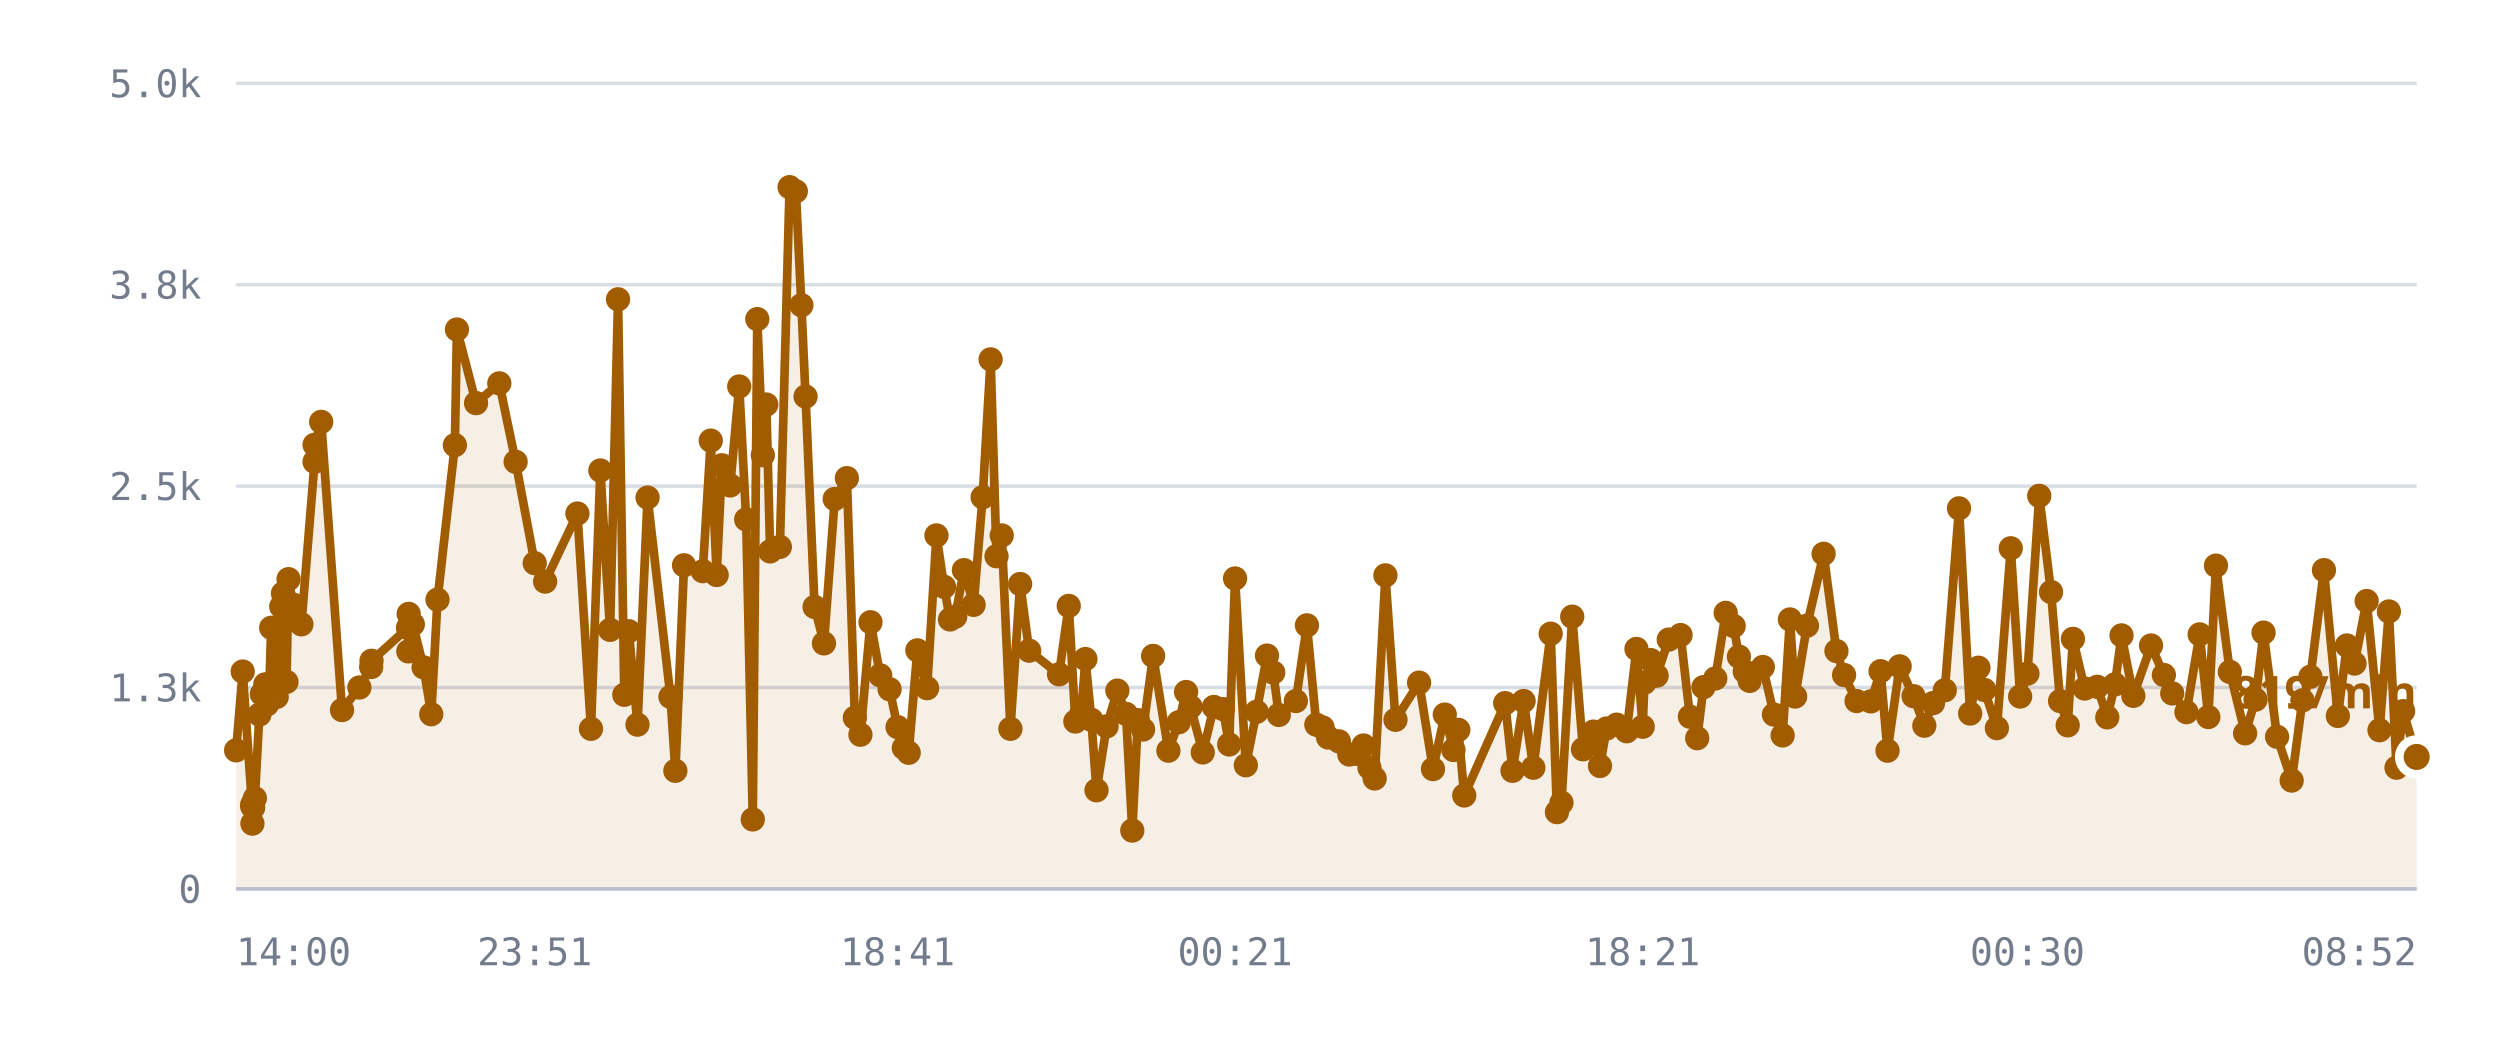
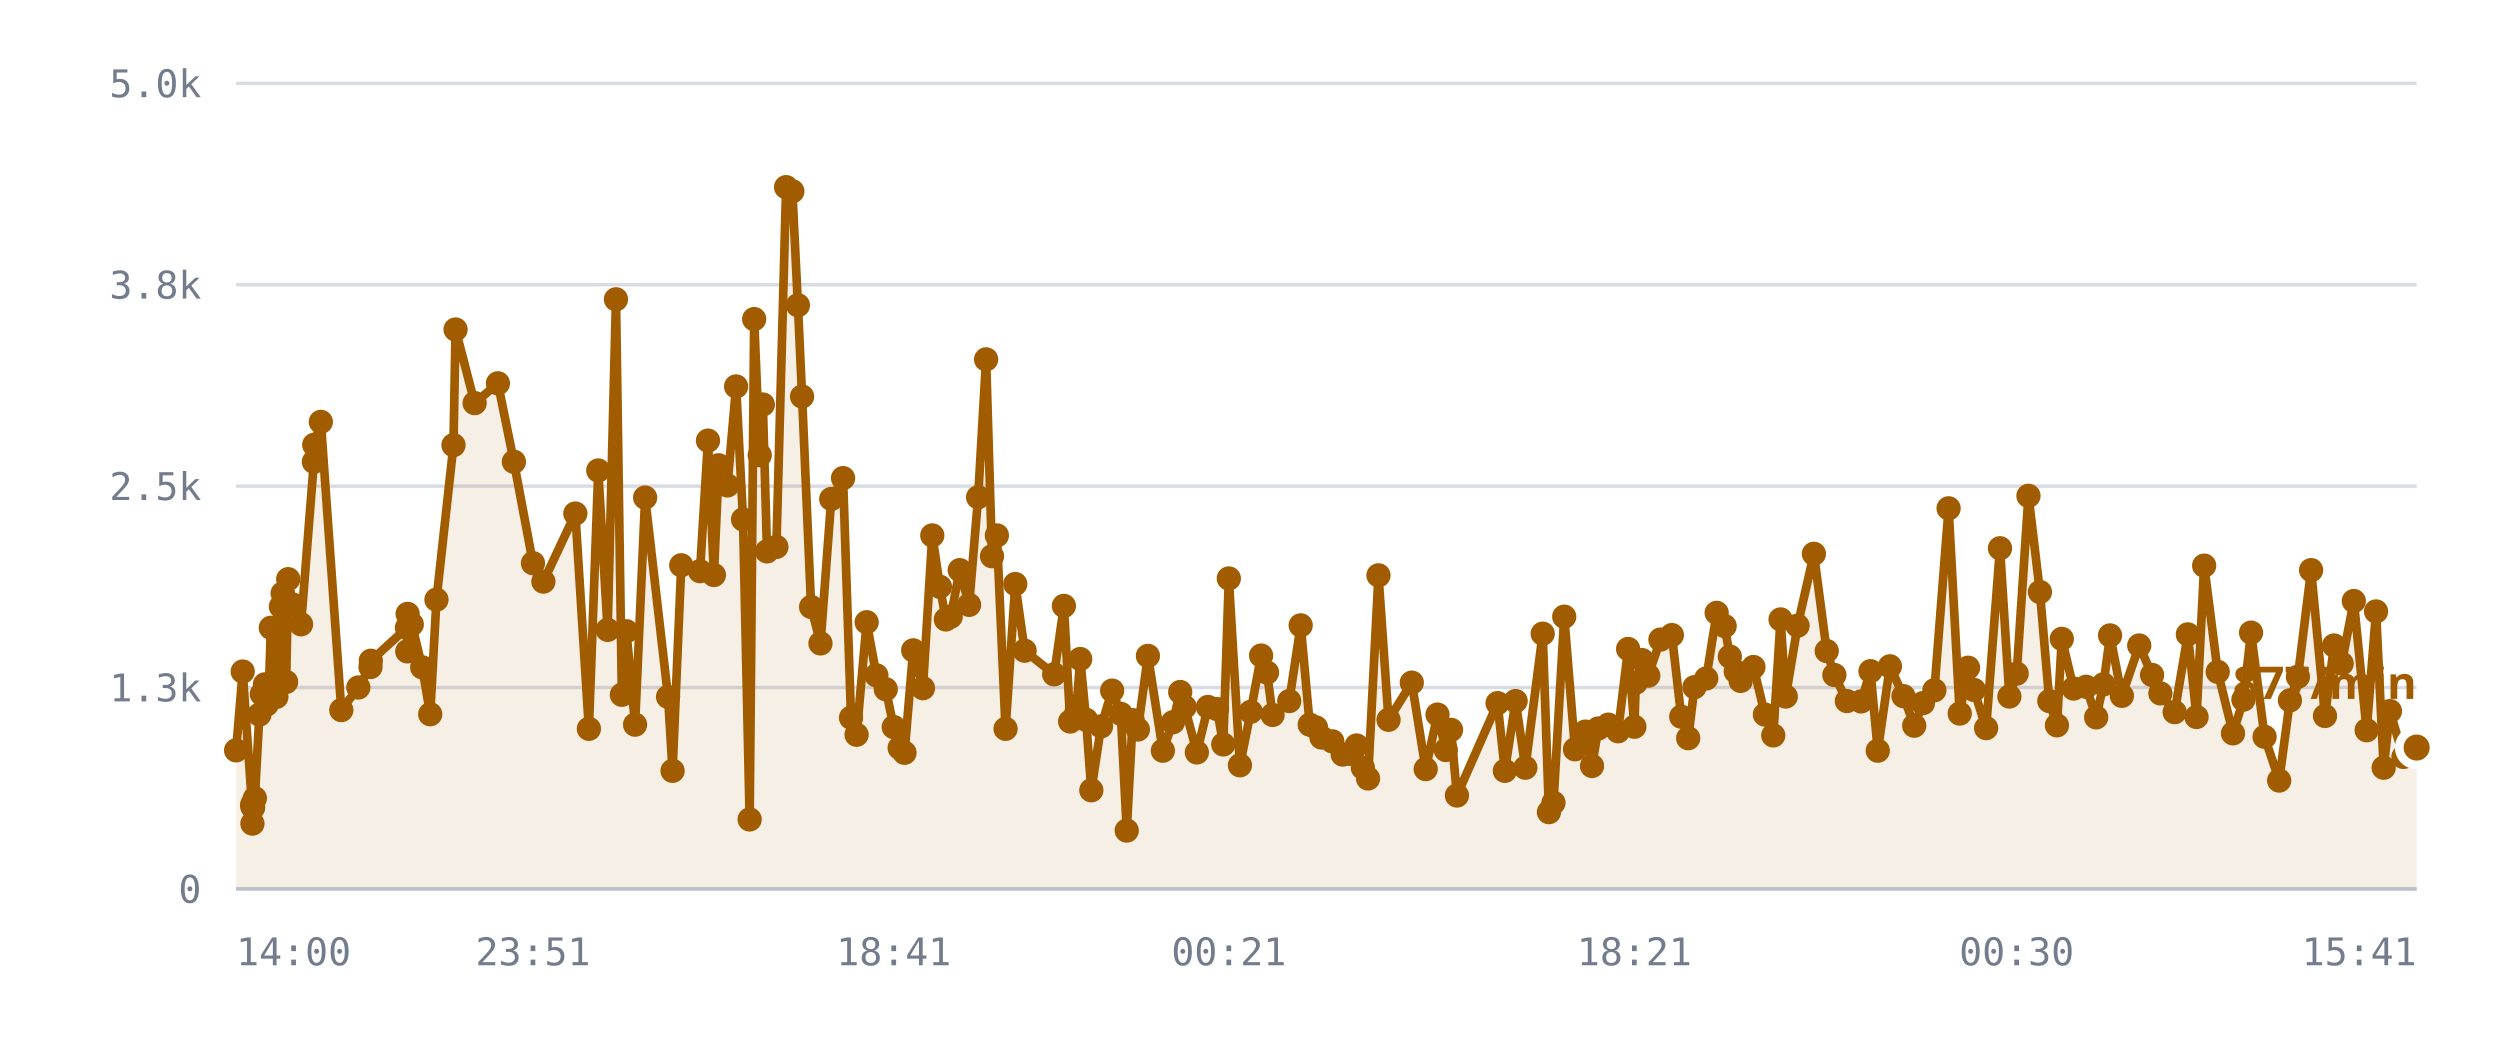
<svg xmlns="http://www.w3.org/2000/svg" viewBox="0 0 720 300" role="img" aria-label="/r/lobby messages per minute">
  <style>
    .grid      { stroke: var(--chart-grid, #d8dce4); stroke-width: 1; }
    .cap       { stroke: var(--chart-cap, #9a2b22); stroke-width: 1.5; stroke-dasharray: 5 4; }
    .cap-label { fill: var(--chart-cap, #9a2b22); font: 600 11px Archivo, system-ui, sans-serif; letter-spacing: .04em; }
    .tick      { fill: var(--chart-muted, #737c8c); font: 500 11px "IBM Plex Mono", ui-monospace, monospace; }
    .tick-y    { text-anchor: end; }
    .tick-x    { text-anchor: middle; }
    .series    { fill: none; stroke: var(--chart-line, #a25c00); stroke-width: 2.5; stroke-linejoin: round; stroke-linecap: round; }
    .fill      { fill: var(--chart-fill, rgba(162,92,0,.10)); stroke: none; }
    .dot       { fill: var(--chart-line, #a25c00); }
    .dot-last  { stroke: var(--chart-bg, #fff); stroke-width: 2.5; }
    .end-label { fill: var(--chart-line, #a25c00); font: 700 13px Archivo, system-ui, sans-serif; }
    .axis      { stroke: var(--chart-axis, #b9bfca); stroke-width: 1; }
  </style>
  <line x1="68" y1="256.0" x2="696" y2="256.0" class="grid" />
  <text x="58" y="260.0" class="tick tick-y">0</text>
  <line x1="68" y1="198.0" x2="696" y2="198.0" class="grid" />
  <text x="58" y="202.0" class="tick tick-y">1.3k</text>
  <line x1="68" y1="140.0" x2="696" y2="140.0" class="grid" />
  <text x="58" y="144.0" class="tick tick-y">2.5k</text>
  <line x1="68" y1="82.0" x2="696" y2="82.0" class="grid" />
  <text x="58" y="86.0" class="tick tick-y">3.8k</text>
  <line x1="68" y1="24.0" x2="696" y2="24.0" class="grid" />
  <text x="58" y="28.0" class="tick tick-y">5.0k</text>
-   <path d="M68.0,216.1 L69.9,193.4 L72.6,232.1 L72.7,237.2 L72.7,231.6 L72.9,232.6 L73.4,229.9 L74.7,205.8 L75.4,199.9 L76.4,197.1 L76.9,202.9 L77.6,197.0 L78.1,180.8 L79.7,200.7 L80.2,194.5 L81.0,174.7 L81.5,170.9 L82.5,196.4 L83.1,166.8 L84.4,174.1 L86.8,179.8 L90.6,133.0 L90.6,128.1 L92.5,121.5 L98.5,204.5 L103.5,198.0 L106.9,192.1 L107.0,190.3 L117.5,180.8 L117.6,187.6 L117.7,176.8 L118.9,179.8 L122.0,192.2 L124.2,205.7 L126.0,172.7 L131.0,128.2 L131.6,94.9 L137.1,116.1 L143.8,110.4 L148.5,133.0 L154.0,162.2 L157.0,167.5 L166.3,147.9 L170.2,209.9 L172.9,135.5 L175.7,181.4 L178.0,86.2 L179.8,200.1 L181.1,181.8 L183.6,208.7 L186.5,143.3 L193.1,200.7 L194.5,222.0 L197.0,162.8 L202.4,164.5 L204.7,126.9 L206.4,165.6 L207.9,134.0 L210.3,139.8 L212.9,111.3 L214.9,149.6 L216.8,236.0 L218.1,91.9 L219.7,131.1 L220.7,116.5 L221.8,158.8 L224.6,157.5 L227.4,53.9 L229.2,55.1 L230.8,87.9 L232.0,114.2 L234.6,174.8 L237.3,185.3 L240.4,143.7 L243.9,137.7 L246.2,206.7 L247.8,211.6 L250.7,179.2 L253.5,194.5 L256.2,198.5 L258.5,209.4 L260.3,215.4 L261.7,216.8 L264.2,187.3 L267.0,198.2 L269.7,154.2 L271.9,169.0 L273.6,178.4 L275.1,177.6 L277.6,164.2 L280.4,174.2 L283.0,143.2 L285.3,103.5 L287.0,160.2 L288.5,154.2 L291.0,209.9 L293.8,168.2 L296.4,187.4 L305.0,194.2 L307.8,174.5 L309.7,207.8 L311.4,205.6 L312.6,189.8 L314.3,207.3 L315.8,227.6 L318.7,209.2 L321.8,198.9 L324.3,205.6 L326.1,239.2 L327.7,207.4 L329.2,210.1 L332.1,188.9 L336.5,216.2 L339.5,208.0 L341.6,199.3 L342.9,203.6 L346.4,216.7 L349.6,203.6 L352.2,204.2 L354.0,214.4 L355.7,166.6 L358.8,220.4 L361.9,205.0 L364.9,188.8 L366.7,193.7 L368.3,205.9 L373.2,201.9 L376.4,180.1 L379.1,208.7 L380.9,209.5 L382.5,212.4 L385.6,213.5 L388.6,217.3 L390.7,217.1 L392.7,214.7 L394.4,221.1 L395.9,224.2 L399.0,165.7 L401.9,207.3 L408.7,196.6 L412.7,221.5 L416.1,205.8 L418.6,216.0 L420.0,210.2 L421.7,229.1 L433.5,202.5 L435.6,222.0 L438.8,201.9 L441.6,221.1 L446.6,182.5 L448.4,233.9 L449.7,231.2 L452.8,177.6 L455.9,215.8 L458.9,210.7 L460.8,220.6 L462.7,209.8 L465.6,208.7 L468.5,210.6 L471.3,186.9 L473.1,209.3 L473.6,196.6 L475.4,190.1 L477.1,194.6 L480.6,184.2 L484.0,182.9 L486.7,206.4 L488.8,212.6 L490.6,197.9 L494.0,195.4 L497.0,176.5 L499.3,180.3 L500.8,189.1 L502.5,193.4 L503.9,196.1 L507.7,192.1 L510.9,205.8 L513.4,211.8 L515.5,178.4 L517.0,200.6 L520.4,180.2 L525.2,159.5 L528.9,187.5 L531.1,194.4 L534.7,201.9 L538.8,202.0 L541.6,193.3 L543.6,216.2 L547.1,191.9 L551.1,200.5 L554.2,209.0 L556.7,202.5 L560.1,198.8 L564.2,146.4 L567.4,205.5 L569.8,192.3 L571.5,198.7 L575.1,209.7 L579.1,157.9 L581.8,200.6 L583.9,194.0 L587.3,142.8 L590.7,170.5 L593.3,201.9 L595.5,208.9 L597.0,184.0 L600.4,198.3 L604.0,197.8 L606.9,206.6 L609.1,197.1 L611.0,183.0 L614.4,200.4 L619.5,185.9 L623.2,194.4 L625.6,199.7 L629.7,205.1 L633.5,182.7 L636.0,206.5 L638.2,162.9 L642.2,193.5 L646.6,211.2 L649.6,201.5 L651.9,182.2 L655.8,212.2 L660.0,224.8 L663.1,201.7 L665.4,194.9 L669.3,164.2 L673.3,206.2 L675.9,185.9 L678.1,191.1 L681.6,173.1 L685.3,210.3 L688.0,176.1 L690.2,221.1 L692.1,204.8 L696.0,218.0 L696.0,256.0 L68.0,256.0 Z" class="fill" />
-   <path d="M68.0,216.1 L69.9,193.4 L72.6,232.1 L72.7,237.2 L72.7,231.6 L72.9,232.6 L73.4,229.9 L74.7,205.8 L75.4,199.9 L76.4,197.1 L76.9,202.9 L77.6,197.0 L78.1,180.8 L79.7,200.7 L80.2,194.5 L81.0,174.7 L81.5,170.9 L82.5,196.4 L83.1,166.8 L84.4,174.1 L86.8,179.8 L90.6,133.0 L90.6,128.1 L92.5,121.5 L98.5,204.5 L103.5,198.0 L106.9,192.1 L107.0,190.3 L117.5,180.8 L117.6,187.6 L117.7,176.8 L118.9,179.8 L122.0,192.2 L124.2,205.7 L126.0,172.7 L131.0,128.2 L131.6,94.9 L137.1,116.1 L143.8,110.4 L148.5,133.0 L154.0,162.2 L157.0,167.5 L166.3,147.9 L170.2,209.9 L172.9,135.5 L175.7,181.4 L178.0,86.2 L179.8,200.1 L181.1,181.8 L183.6,208.7 L186.5,143.3 L193.1,200.7 L194.5,222.0 L197.0,162.8 L202.4,164.5 L204.7,126.9 L206.4,165.6 L207.9,134.0 L210.3,139.8 L212.9,111.3 L214.9,149.6 L216.8,236.0 L218.1,91.9 L219.7,131.1 L220.7,116.5 L221.8,158.8 L224.6,157.5 L227.4,53.9 L229.2,55.1 L230.8,87.9 L232.0,114.2 L234.6,174.8 L237.3,185.3 L240.4,143.7 L243.9,137.7 L246.2,206.7 L247.8,211.6 L250.7,179.2 L253.5,194.5 L256.2,198.5 L258.5,209.4 L260.3,215.4 L261.7,216.8 L264.2,187.3 L267.0,198.2 L269.7,154.2 L271.9,169.0 L273.6,178.4 L275.1,177.6 L277.6,164.2 L280.4,174.2 L283.0,143.2 L285.3,103.5 L287.0,160.2 L288.5,154.2 L291.0,209.9 L293.8,168.2 L296.4,187.4 L305.0,194.2 L307.8,174.5 L309.7,207.8 L311.4,205.6 L312.6,189.8 L314.3,207.3 L315.8,227.6 L318.7,209.2 L321.8,198.9 L324.3,205.6 L326.1,239.2 L327.7,207.4 L329.2,210.1 L332.1,188.9 L336.5,216.2 L339.5,208.0 L341.6,199.3 L342.9,203.6 L346.4,216.7 L349.6,203.6 L352.2,204.2 L354.0,214.4 L355.7,166.6 L358.8,220.4 L361.9,205.0 L364.9,188.8 L366.7,193.7 L368.3,205.9 L373.2,201.9 L376.4,180.1 L379.1,208.7 L380.9,209.5 L382.5,212.4 L385.6,213.5 L388.6,217.3 L390.7,217.1 L392.7,214.7 L394.4,221.1 L395.9,224.2 L399.0,165.7 L401.9,207.3 L408.7,196.6 L412.7,221.5 L416.1,205.8 L418.6,216.0 L420.0,210.2 L421.7,229.1 L433.5,202.5 L435.6,222.0 L438.8,201.9 L441.6,221.1 L446.6,182.5 L448.4,233.9 L449.7,231.2 L452.8,177.6 L455.9,215.8 L458.9,210.7 L460.8,220.6 L462.7,209.8 L465.6,208.7 L468.5,210.6 L471.3,186.9 L473.1,209.3 L473.6,196.6 L475.4,190.1 L477.1,194.6 L480.6,184.2 L484.0,182.9 L486.7,206.4 L488.8,212.6 L490.6,197.9 L494.0,195.4 L497.0,176.5 L499.3,180.3 L500.8,189.1 L502.5,193.4 L503.9,196.1 L507.7,192.1 L510.9,205.8 L513.4,211.8 L515.5,178.4 L517.0,200.6 L520.4,180.2 L525.2,159.5 L528.9,187.5 L531.1,194.4 L534.7,201.9 L538.8,202.0 L541.6,193.3 L543.6,216.2 L547.1,191.9 L551.1,200.5 L554.2,209.0 L556.7,202.5 L560.1,198.8 L564.2,146.4 L567.4,205.5 L569.8,192.3 L571.5,198.7 L575.1,209.7 L579.1,157.9 L581.8,200.6 L583.9,194.0 L587.3,142.8 L590.7,170.5 L593.3,201.9 L595.5,208.9 L597.0,184.0 L600.4,198.3 L604.0,197.8 L606.9,206.6 L609.1,197.1 L611.0,183.0 L614.4,200.4 L619.5,185.9 L623.2,194.4 L625.6,199.7 L629.7,205.1 L633.5,182.7 L636.0,206.5 L638.2,162.9 L642.2,193.5 L646.6,211.2 L649.6,201.5 L651.9,182.2 L655.8,212.2 L660.0,224.8 L663.1,201.7 L665.4,194.9 L669.3,164.2 L673.3,206.2 L675.9,185.9 L678.1,191.1 L681.6,173.1 L685.3,210.3 L688.0,176.1 L690.2,221.1 L692.1,204.8 L696.0,218.0" class="series" />
+   <path d="M68.0,216.1 L69.9,193.4 L72.6,232.1 L72.7,237.2 L72.7,231.6 L72.9,232.6 L73.4,229.9 L74.7,205.8 L75.4,199.9 L76.3,197.1 L76.8,202.9 L77.5,197.0 L78.0,180.8 L79.6,200.7 L80.1,194.5 L80.9,174.7 L81.4,170.9 L82.4,196.4 L83.0,166.8 L84.3,174.1 L86.7,179.8 L90.4,133.0 L90.5,128.1 L92.4,121.5 L98.3,204.5 L103.2,198.0 L106.7,192.1 L106.8,190.3 L117.2,180.8 L117.3,187.6 L117.4,176.8 L118.6,179.8 L121.6,192.2 L123.9,205.7 L125.7,172.7 L130.6,128.2 L131.2,94.9 L136.7,116.1 L143.4,110.4 L148.0,133.0 L153.5,162.2 L156.5,167.5 L165.7,147.9 L169.6,209.9 L172.3,135.5 L175.0,181.4 L177.4,86.2 L179.1,200.1 L180.4,181.8 L182.9,208.7 L185.8,143.3 L192.4,200.7 L193.7,222.0 L196.2,162.8 L201.6,164.5 L203.9,126.9 L205.6,165.6 L207.0,134.0 L209.5,139.8 L212.0,111.3 L214.0,149.6 L215.9,236.0 L217.2,91.9 L218.8,131.1 L219.7,116.5 L220.9,158.8 L223.6,157.5 L226.4,53.9 L228.2,55.1 L229.8,87.9 L231.0,114.2 L233.6,174.8 L236.3,185.3 L239.4,143.7 L242.8,137.7 L245.1,206.7 L246.7,211.6 L249.6,179.2 L252.4,194.5 L255.1,198.5 L257.4,209.4 L259.1,215.4 L260.5,216.8 L263.0,187.3 L265.8,198.2 L268.5,154.2 L270.7,169.0 L272.4,178.4 L273.8,177.6 L276.4,164.2 L279.1,174.2 L281.7,143.2 L284.0,103.5 L285.7,160.2 L287.1,154.2 L289.6,209.9 L292.4,168.2 L295.1,187.4 L303.6,194.2 L306.4,174.5 L308.2,207.8 L309.9,205.6 L311.1,189.8 L312.8,207.3 L314.3,227.6 L317.1,209.2 L320.3,198.9 L322.8,205.6 L324.5,239.2 L326.2,207.4 L327.7,210.1 L330.6,188.9 L334.9,216.2 L337.8,208.0 L339.9,199.3 L341.2,203.6 L344.7,216.7 L347.9,203.6 L350.5,204.2 L352.3,214.4 L353.9,166.6 L357.1,220.4 L360.2,205.0 L363.2,188.8 L364.9,193.7 L366.5,205.9 L371.3,201.9 L374.6,180.1 L377.2,208.7 L379.0,209.5 L380.6,212.4 L383.7,213.5 L386.7,217.3 L388.8,217.1 L390.7,214.7 L392.5,221.1 L394.0,224.2 L397.0,165.7 L399.9,207.3 L406.6,196.6 L410.6,221.5 L414.0,205.8 L416.4,216.0 L417.9,210.2 L419.6,229.1 L431.3,202.5 L433.4,222.0 L436.5,201.9 L439.3,221.1 L444.3,182.5 L446.1,233.9 L447.4,231.2 L450.5,177.6 L453.6,215.8 L456.6,210.7 L458.5,220.6 L460.3,209.8 L463.2,208.7 L466.0,210.6 L468.9,186.9 L470.7,209.3 L471.1,196.6 L472.9,190.1 L474.7,194.6 L478.2,184.2 L481.5,182.9 L484.2,206.4 L486.2,212.6 L488.0,197.9 L491.4,195.4 L494.4,176.5 L496.7,180.3 L498.2,189.1 L499.9,193.4 L501.3,196.1 L505.0,192.1 L508.3,205.8 L510.7,211.8 L512.8,178.4 L514.3,200.6 L517.7,180.2 L522.4,159.5 L526.1,187.5 L528.3,194.4 L531.9,201.9 L536.0,202.0 L538.7,193.3 L540.8,216.2 L544.3,191.9 L548.2,200.5 L551.3,209.0 L553.8,202.5 L557.1,198.8 L561.2,146.4 L564.4,205.5 L566.8,192.3 L568.5,198.7 L572.0,209.7 L576.0,157.9 L578.7,200.6 L580.8,194.0 L584.2,142.8 L587.5,170.5 L590.2,201.9 L592.4,208.9 L593.8,184.0 L597.2,198.3 L600.8,197.8 L603.7,206.6 L605.8,197.1 L607.7,183.0 L611.1,200.4 L616.1,185.9 L619.8,194.4 L622.2,199.7 L626.3,205.1 L630.1,182.7 L632.6,206.5 L634.8,162.9 L638.7,193.5 L643.1,211.2 L646.1,201.5 L648.3,182.2 L652.2,212.2 L656.4,224.8 L659.5,201.7 L661.8,194.9 L665.6,164.2 L669.6,206.2 L672.2,185.9 L674.4,191.1 L677.9,173.1 L681.6,210.3 L684.3,176.1 L686.5,221.1 L688.3,204.8 L692.2,218.0 L696.0,215.3 L696.0,256.0 L68.0,256.0 Z" class="fill" />
+   <path d="M68.0,216.1 L69.9,193.4 L72.6,232.1 L72.7,237.2 L72.7,231.6 L72.9,232.6 L73.4,229.9 L74.7,205.8 L75.4,199.9 L76.3,197.1 L76.8,202.9 L77.5,197.0 L78.0,180.8 L79.6,200.7 L80.1,194.5 L80.9,174.7 L81.4,170.9 L82.4,196.4 L83.0,166.8 L84.3,174.1 L86.7,179.8 L90.4,133.0 L90.5,128.1 L92.4,121.5 L98.3,204.5 L103.2,198.0 L106.7,192.1 L106.8,190.3 L117.2,180.8 L117.3,187.6 L117.4,176.8 L118.6,179.8 L121.6,192.2 L123.9,205.7 L125.7,172.7 L130.6,128.2 L131.2,94.9 L136.7,116.1 L143.4,110.4 L148.0,133.0 L153.5,162.2 L156.5,167.5 L165.7,147.9 L169.6,209.9 L172.3,135.5 L175.0,181.4 L177.4,86.2 L179.1,200.1 L180.4,181.8 L182.9,208.7 L185.8,143.3 L192.4,200.7 L193.7,222.0 L196.2,162.8 L201.6,164.5 L203.9,126.9 L205.6,165.6 L207.0,134.0 L209.5,139.8 L212.0,111.3 L214.0,149.6 L215.9,236.0 L217.2,91.9 L218.8,131.1 L219.7,116.5 L220.9,158.8 L223.6,157.5 L226.4,53.9 L228.2,55.1 L229.8,87.9 L231.0,114.2 L233.6,174.8 L236.3,185.3 L239.4,143.7 L242.8,137.7 L245.1,206.7 L246.7,211.6 L249.6,179.2 L252.4,194.5 L255.1,198.5 L257.4,209.4 L259.1,215.4 L260.5,216.8 L263.0,187.3 L265.8,198.2 L268.5,154.2 L270.7,169.0 L272.4,178.4 L273.8,177.6 L276.4,164.2 L279.1,174.2 L281.7,143.2 L284.0,103.5 L285.7,160.2 L287.1,154.2 L289.6,209.9 L292.4,168.2 L295.1,187.4 L303.6,194.2 L306.4,174.5 L308.2,207.8 L309.9,205.6 L311.1,189.8 L312.8,207.3 L314.3,227.6 L317.1,209.2 L320.3,198.9 L322.8,205.6 L324.5,239.2 L326.2,207.4 L327.7,210.1 L330.6,188.9 L334.9,216.2 L337.8,208.0 L339.9,199.3 L341.2,203.6 L344.7,216.7 L347.9,203.6 L350.5,204.2 L352.3,214.4 L353.9,166.6 L357.1,220.4 L360.2,205.0 L363.2,188.8 L364.9,193.7 L366.5,205.9 L371.3,201.9 L374.6,180.1 L377.2,208.7 L379.0,209.5 L380.6,212.4 L383.7,213.5 L386.7,217.3 L388.8,217.1 L390.7,214.7 L392.5,221.1 L394.0,224.2 L397.0,165.7 L399.9,207.3 L406.6,196.6 L410.6,221.5 L414.0,205.8 L416.4,216.0 L417.9,210.2 L419.6,229.1 L431.3,202.5 L433.4,222.0 L436.5,201.9 L439.3,221.1 L444.3,182.5 L446.1,233.9 L447.4,231.2 L450.5,177.6 L453.6,215.8 L456.6,210.7 L458.5,220.6 L460.3,209.8 L463.2,208.7 L466.0,210.6 L468.9,186.9 L470.7,209.3 L471.1,196.6 L472.9,190.1 L474.7,194.6 L478.2,184.2 L481.5,182.9 L484.2,206.4 L486.2,212.6 L488.0,197.9 L491.4,195.4 L494.4,176.5 L496.7,180.3 L498.2,189.1 L499.9,193.4 L501.3,196.1 L505.0,192.1 L508.3,205.8 L510.7,211.8 L512.8,178.4 L514.3,200.6 L517.7,180.2 L522.4,159.5 L526.1,187.5 L528.3,194.4 L531.9,201.9 L536.0,202.0 L538.7,193.3 L540.8,216.2 L544.3,191.9 L548.2,200.5 L551.3,209.0 L553.8,202.5 L557.1,198.8 L561.2,146.4 L564.4,205.5 L566.8,192.3 L568.5,198.7 L572.0,209.7 L576.0,157.9 L578.7,200.6 L580.8,194.0 L584.2,142.8 L587.5,170.5 L590.2,201.9 L592.4,208.9 L593.8,184.0 L597.2,198.3 L600.8,197.8 L603.7,206.6 L605.8,197.1 L607.7,183.0 L611.1,200.4 L616.1,185.9 L619.8,194.4 L622.2,199.7 L626.3,205.1 L630.1,182.7 L632.6,206.5 L634.8,162.9 L638.7,193.5 L643.1,211.2 L646.1,201.5 L648.3,182.2 L652.2,212.2 L656.4,224.8 L659.5,201.7 L661.8,194.9 L665.6,164.2 L669.6,206.2 L672.2,185.9 L674.4,191.1 L677.9,173.1 L681.6,210.3 L684.3,176.1 L686.5,221.1 L688.3,204.8 L692.2,218.0 L696.0,215.3" class="series" />
  <circle cx="68.0" cy="216.1" r="3.5" class="dot" />
  <circle cx="69.9" cy="193.4" r="3.5" class="dot" />
  <circle cx="72.6" cy="232.1" r="3.5" class="dot" />
  <circle cx="72.7" cy="237.2" r="3.5" class="dot" />
  <circle cx="72.7" cy="231.6" r="3.5" class="dot" />
  <circle cx="72.9" cy="232.6" r="3.5" class="dot" />
  <circle cx="73.4" cy="229.9" r="3.5" class="dot" />
  <circle cx="74.7" cy="205.8" r="3.5" class="dot" />
  <circle cx="75.4" cy="199.9" r="3.5" class="dot" />
-   <circle cx="76.4" cy="197.1" r="3.5" class="dot" />
-   <circle cx="76.9" cy="202.9" r="3.5" class="dot" />
-   <circle cx="77.6" cy="197.0" r="3.5" class="dot" />
-   <circle cx="78.1" cy="180.8" r="3.5" class="dot" />
-   <circle cx="79.7" cy="200.7" r="3.5" class="dot" />
-   <circle cx="80.2" cy="194.5" r="3.5" class="dot" />
-   <circle cx="81.0" cy="174.7" r="3.5" class="dot" />
-   <circle cx="81.5" cy="170.9" r="3.5" class="dot" />
-   <circle cx="82.5" cy="196.4" r="3.5" class="dot" />
-   <circle cx="83.1" cy="166.8" r="3.5" class="dot" />
-   <circle cx="84.4" cy="174.1" r="3.5" class="dot" />
-   <circle cx="86.8" cy="179.8" r="3.5" class="dot" />
-   <circle cx="90.6" cy="133.0" r="3.5" class="dot" />
-   <circle cx="90.6" cy="128.1" r="3.5" class="dot" />
-   <circle cx="92.5" cy="121.5" r="3.5" class="dot" />
-   <circle cx="98.5" cy="204.5" r="3.5" class="dot" />
-   <circle cx="103.5" cy="198.0" r="3.5" class="dot" />
-   <circle cx="106.9" cy="192.1" r="3.5" class="dot" />
-   <circle cx="107.0" cy="190.3" r="3.5" class="dot" />
-   <circle cx="117.5" cy="180.8" r="3.5" class="dot" />
-   <circle cx="117.6" cy="187.6" r="3.5" class="dot" />
-   <circle cx="117.7" cy="176.8" r="3.5" class="dot" />
-   <circle cx="118.9" cy="179.8" r="3.5" class="dot" />
-   <circle cx="122.0" cy="192.2" r="3.5" class="dot" />
-   <circle cx="124.2" cy="205.7" r="3.5" class="dot" />
-   <circle cx="126.0" cy="172.7" r="3.5" class="dot" />
-   <circle cx="131.0" cy="128.2" r="3.5" class="dot" />
-   <circle cx="131.6" cy="94.9" r="3.5" class="dot" />
-   <circle cx="137.1" cy="116.1" r="3.5" class="dot" />
-   <circle cx="143.8" cy="110.4" r="3.5" class="dot" />
-   <circle cx="148.5" cy="133.0" r="3.5" class="dot" />
-   <circle cx="154.0" cy="162.2" r="3.5" class="dot" />
-   <circle cx="157.0" cy="167.5" r="3.5" class="dot" />
-   <circle cx="166.3" cy="147.9" r="3.5" class="dot" />
-   <circle cx="170.2" cy="209.9" r="3.5" class="dot" />
-   <circle cx="172.9" cy="135.5" r="3.5" class="dot" />
-   <circle cx="175.7" cy="181.4" r="3.5" class="dot" />
-   <circle cx="178.0" cy="86.2" r="3.5" class="dot" />
-   <circle cx="179.8" cy="200.1" r="3.5" class="dot" />
-   <circle cx="181.1" cy="181.8" r="3.5" class="dot" />
-   <circle cx="183.6" cy="208.7" r="3.5" class="dot" />
-   <circle cx="186.5" cy="143.3" r="3.5" class="dot" />
-   <circle cx="193.1" cy="200.7" r="3.5" class="dot" />
-   <circle cx="194.5" cy="222.0" r="3.5" class="dot" />
-   <circle cx="197.0" cy="162.8" r="3.5" class="dot" />
-   <circle cx="202.4" cy="164.5" r="3.5" class="dot" />
-   <circle cx="204.7" cy="126.9" r="3.5" class="dot" />
-   <circle cx="206.4" cy="165.6" r="3.5" class="dot" />
-   <circle cx="207.9" cy="134.0" r="3.5" class="dot" />
-   <circle cx="210.3" cy="139.8" r="3.5" class="dot" />
-   <circle cx="212.9" cy="111.3" r="3.5" class="dot" />
-   <circle cx="214.9" cy="149.6" r="3.5" class="dot" />
-   <circle cx="216.8" cy="236.0" r="3.5" class="dot" />
-   <circle cx="218.1" cy="91.9" r="3.5" class="dot" />
-   <circle cx="219.7" cy="131.1" r="3.5" class="dot" />
-   <circle cx="220.7" cy="116.5" r="3.5" class="dot" />
-   <circle cx="221.8" cy="158.8" r="3.5" class="dot" />
-   <circle cx="224.6" cy="157.5" r="3.5" class="dot" />
-   <circle cx="227.4" cy="53.9" r="3.5" class="dot" />
-   <circle cx="229.2" cy="55.1" r="3.5" class="dot" />
-   <circle cx="230.8" cy="87.9" r="3.5" class="dot" />
-   <circle cx="232.0" cy="114.2" r="3.5" class="dot" />
-   <circle cx="234.6" cy="174.8" r="3.5" class="dot" />
-   <circle cx="237.3" cy="185.3" r="3.5" class="dot" />
-   <circle cx="240.4" cy="143.7" r="3.5" class="dot" />
-   <circle cx="243.9" cy="137.7" r="3.5" class="dot" />
-   <circle cx="246.2" cy="206.7" r="3.5" class="dot" />
-   <circle cx="247.8" cy="211.6" r="3.5" class="dot" />
-   <circle cx="250.7" cy="179.2" r="3.5" class="dot" />
-   <circle cx="253.5" cy="194.5" r="3.5" class="dot" />
-   <circle cx="256.2" cy="198.5" r="3.5" class="dot" />
-   <circle cx="258.5" cy="209.4" r="3.5" class="dot" />
-   <circle cx="260.3" cy="215.4" r="3.5" class="dot" />
-   <circle cx="261.7" cy="216.8" r="3.5" class="dot" />
-   <circle cx="264.2" cy="187.3" r="3.5" class="dot" />
-   <circle cx="267.0" cy="198.2" r="3.5" class="dot" />
-   <circle cx="269.7" cy="154.2" r="3.5" class="dot" />
-   <circle cx="271.9" cy="169.0" r="3.5" class="dot" />
-   <circle cx="273.6" cy="178.4" r="3.5" class="dot" />
-   <circle cx="275.1" cy="177.6" r="3.5" class="dot" />
-   <circle cx="277.6" cy="164.2" r="3.5" class="dot" />
-   <circle cx="280.4" cy="174.2" r="3.5" class="dot" />
-   <circle cx="283.0" cy="143.2" r="3.5" class="dot" />
-   <circle cx="285.3" cy="103.5" r="3.5" class="dot" />
-   <circle cx="287.0" cy="160.2" r="3.5" class="dot" />
-   <circle cx="288.5" cy="154.2" r="3.5" class="dot" />
-   <circle cx="291.0" cy="209.9" r="3.5" class="dot" />
-   <circle cx="293.8" cy="168.2" r="3.5" class="dot" />
-   <circle cx="296.4" cy="187.4" r="3.5" class="dot" />
-   <circle cx="305.0" cy="194.2" r="3.5" class="dot" />
-   <circle cx="307.8" cy="174.5" r="3.5" class="dot" />
-   <circle cx="309.7" cy="207.8" r="3.5" class="dot" />
-   <circle cx="311.4" cy="205.6" r="3.5" class="dot" />
-   <circle cx="312.6" cy="189.8" r="3.5" class="dot" />
-   <circle cx="314.3" cy="207.3" r="3.5" class="dot" />
-   <circle cx="315.8" cy="227.6" r="3.5" class="dot" />
-   <circle cx="318.7" cy="209.2" r="3.5" class="dot" />
-   <circle cx="321.8" cy="198.9" r="3.5" class="dot" />
-   <circle cx="324.3" cy="205.6" r="3.5" class="dot" />
-   <circle cx="326.1" cy="239.2" r="3.5" class="dot" />
-   <circle cx="327.7" cy="207.4" r="3.5" class="dot" />
-   <circle cx="329.2" cy="210.1" r="3.5" class="dot" />
-   <circle cx="332.1" cy="188.9" r="3.5" class="dot" />
-   <circle cx="336.5" cy="216.2" r="3.5" class="dot" />
-   <circle cx="339.5" cy="208.0" r="3.5" class="dot" />
-   <circle cx="341.6" cy="199.3" r="3.5" class="dot" />
-   <circle cx="342.9" cy="203.6" r="3.5" class="dot" />
-   <circle cx="346.4" cy="216.7" r="3.5" class="dot" />
-   <circle cx="349.6" cy="203.6" r="3.5" class="dot" />
-   <circle cx="352.2" cy="204.2" r="3.5" class="dot" />
-   <circle cx="354.0" cy="214.4" r="3.5" class="dot" />
-   <circle cx="355.7" cy="166.6" r="3.5" class="dot" />
-   <circle cx="358.8" cy="220.4" r="3.5" class="dot" />
-   <circle cx="361.9" cy="205.0" r="3.5" class="dot" />
-   <circle cx="364.9" cy="188.8" r="3.5" class="dot" />
-   <circle cx="366.7" cy="193.7" r="3.5" class="dot" />
-   <circle cx="368.3" cy="205.9" r="3.5" class="dot" />
-   <circle cx="373.2" cy="201.9" r="3.5" class="dot" />
-   <circle cx="376.4" cy="180.1" r="3.5" class="dot" />
-   <circle cx="379.1" cy="208.7" r="3.5" class="dot" />
-   <circle cx="380.9" cy="209.5" r="3.5" class="dot" />
-   <circle cx="382.5" cy="212.4" r="3.5" class="dot" />
-   <circle cx="385.6" cy="213.5" r="3.5" class="dot" />
-   <circle cx="388.6" cy="217.3" r="3.5" class="dot" />
-   <circle cx="390.7" cy="217.1" r="3.5" class="dot" />
-   <circle cx="392.7" cy="214.7" r="3.5" class="dot" />
-   <circle cx="394.4" cy="221.1" r="3.5" class="dot" />
-   <circle cx="395.9" cy="224.2" r="3.5" class="dot" />
-   <circle cx="399.0" cy="165.7" r="3.5" class="dot" />
-   <circle cx="401.9" cy="207.3" r="3.5" class="dot" />
-   <circle cx="408.7" cy="196.6" r="3.5" class="dot" />
-   <circle cx="412.7" cy="221.5" r="3.5" class="dot" />
-   <circle cx="416.1" cy="205.8" r="3.5" class="dot" />
-   <circle cx="418.6" cy="216.0" r="3.5" class="dot" />
-   <circle cx="420.0" cy="210.2" r="3.5" class="dot" />
-   <circle cx="421.7" cy="229.1" r="3.5" class="dot" />
-   <circle cx="433.5" cy="202.5" r="3.5" class="dot" />
-   <circle cx="435.6" cy="222.0" r="3.5" class="dot" />
-   <circle cx="438.8" cy="201.9" r="3.5" class="dot" />
-   <circle cx="441.6" cy="221.1" r="3.5" class="dot" />
-   <circle cx="446.6" cy="182.5" r="3.5" class="dot" />
-   <circle cx="448.4" cy="233.9" r="3.5" class="dot" />
-   <circle cx="449.7" cy="231.2" r="3.5" class="dot" />
-   <circle cx="452.8" cy="177.6" r="3.5" class="dot" />
-   <circle cx="455.9" cy="215.8" r="3.5" class="dot" />
-   <circle cx="458.9" cy="210.7" r="3.5" class="dot" />
-   <circle cx="460.8" cy="220.6" r="3.5" class="dot" />
-   <circle cx="462.7" cy="209.8" r="3.5" class="dot" />
-   <circle cx="465.6" cy="208.7" r="3.5" class="dot" />
-   <circle cx="468.5" cy="210.6" r="3.5" class="dot" />
-   <circle cx="471.3" cy="186.9" r="3.5" class="dot" />
-   <circle cx="473.1" cy="209.3" r="3.5" class="dot" />
-   <circle cx="473.6" cy="196.6" r="3.5" class="dot" />
-   <circle cx="475.4" cy="190.1" r="3.5" class="dot" />
-   <circle cx="477.1" cy="194.6" r="3.5" class="dot" />
-   <circle cx="480.6" cy="184.2" r="3.5" class="dot" />
-   <circle cx="484.0" cy="182.9" r="3.5" class="dot" />
-   <circle cx="486.7" cy="206.4" r="3.5" class="dot" />
-   <circle cx="488.8" cy="212.6" r="3.5" class="dot" />
-   <circle cx="490.6" cy="197.9" r="3.5" class="dot" />
-   <circle cx="494.0" cy="195.4" r="3.5" class="dot" />
-   <circle cx="497.0" cy="176.5" r="3.5" class="dot" />
-   <circle cx="499.3" cy="180.3" r="3.5" class="dot" />
-   <circle cx="500.8" cy="189.1" r="3.5" class="dot" />
-   <circle cx="502.5" cy="193.4" r="3.5" class="dot" />
-   <circle cx="503.9" cy="196.1" r="3.5" class="dot" />
-   <circle cx="507.7" cy="192.1" r="3.5" class="dot" />
-   <circle cx="510.9" cy="205.8" r="3.5" class="dot" />
-   <circle cx="513.4" cy="211.8" r="3.5" class="dot" />
-   <circle cx="515.5" cy="178.4" r="3.5" class="dot" />
-   <circle cx="517.0" cy="200.6" r="3.5" class="dot" />
-   <circle cx="520.4" cy="180.2" r="3.5" class="dot" />
-   <circle cx="525.2" cy="159.5" r="3.5" class="dot" />
-   <circle cx="528.9" cy="187.5" r="3.5" class="dot" />
-   <circle cx="531.1" cy="194.4" r="3.5" class="dot" />
-   <circle cx="534.7" cy="201.9" r="3.5" class="dot" />
-   <circle cx="538.8" cy="202.0" r="3.5" class="dot" />
-   <circle cx="541.6" cy="193.3" r="3.5" class="dot" />
-   <circle cx="543.6" cy="216.2" r="3.5" class="dot" />
-   <circle cx="547.1" cy="191.9" r="3.5" class="dot" />
-   <circle cx="551.1" cy="200.5" r="3.5" class="dot" />
-   <circle cx="554.2" cy="209.0" r="3.5" class="dot" />
-   <circle cx="556.7" cy="202.5" r="3.5" class="dot" />
-   <circle cx="560.1" cy="198.8" r="3.5" class="dot" />
-   <circle cx="564.2" cy="146.4" r="3.5" class="dot" />
-   <circle cx="567.4" cy="205.5" r="3.5" class="dot" />
-   <circle cx="569.8" cy="192.3" r="3.5" class="dot" />
-   <circle cx="571.5" cy="198.7" r="3.5" class="dot" />
-   <circle cx="575.1" cy="209.7" r="3.5" class="dot" />
-   <circle cx="579.1" cy="157.9" r="3.5" class="dot" />
-   <circle cx="581.8" cy="200.6" r="3.5" class="dot" />
-   <circle cx="583.9" cy="194.0" r="3.5" class="dot" />
-   <circle cx="587.3" cy="142.8" r="3.5" class="dot" />
-   <circle cx="590.7" cy="170.5" r="3.5" class="dot" />
-   <circle cx="593.3" cy="201.9" r="3.5" class="dot" />
-   <circle cx="595.5" cy="208.9" r="3.5" class="dot" />
-   <circle cx="597.0" cy="184.0" r="3.5" class="dot" />
-   <circle cx="600.4" cy="198.3" r="3.5" class="dot" />
-   <circle cx="604.0" cy="197.8" r="3.5" class="dot" />
-   <circle cx="606.9" cy="206.6" r="3.5" class="dot" />
-   <circle cx="609.1" cy="197.1" r="3.5" class="dot" />
-   <circle cx="611.0" cy="183.0" r="3.5" class="dot" />
-   <circle cx="614.4" cy="200.4" r="3.5" class="dot" />
-   <circle cx="619.5" cy="185.9" r="3.5" class="dot" />
-   <circle cx="623.2" cy="194.4" r="3.5" class="dot" />
-   <circle cx="625.6" cy="199.7" r="3.5" class="dot" />
-   <circle cx="629.7" cy="205.1" r="3.5" class="dot" />
-   <circle cx="633.5" cy="182.7" r="3.5" class="dot" />
-   <circle cx="636.0" cy="206.5" r="3.5" class="dot" />
-   <circle cx="638.2" cy="162.9" r="3.5" class="dot" />
-   <circle cx="642.2" cy="193.5" r="3.5" class="dot" />
-   <circle cx="646.6" cy="211.2" r="3.5" class="dot" />
-   <circle cx="649.6" cy="201.5" r="3.5" class="dot" />
-   <circle cx="651.9" cy="182.2" r="3.5" class="dot" />
-   <circle cx="655.8" cy="212.2" r="3.5" class="dot" />
-   <circle cx="660.0" cy="224.8" r="3.5" class="dot" />
-   <circle cx="663.1" cy="201.7" r="3.5" class="dot" />
-   <circle cx="665.4" cy="194.9" r="3.5" class="dot" />
-   <circle cx="669.3" cy="164.2" r="3.5" class="dot" />
-   <circle cx="673.3" cy="206.2" r="3.5" class="dot" />
-   <circle cx="675.9" cy="185.9" r="3.5" class="dot" />
-   <circle cx="678.1" cy="191.1" r="3.5" class="dot" />
-   <circle cx="681.6" cy="173.1" r="3.5" class="dot" />
-   <circle cx="685.3" cy="210.3" r="3.5" class="dot" />
-   <circle cx="688.0" cy="176.1" r="3.5" class="dot" />
-   <circle cx="690.2" cy="221.1" r="3.5" class="dot" />
-   <circle cx="692.1" cy="204.8" r="3.5" class="dot" />
-   <circle cx="696.0" cy="218.0" r="5" class="dot dot-last" />
-   <text x="696.0" y="204.0" class="end-label" text-anchor="end">819/min</text>
+   <circle cx="76.3" cy="197.1" r="3.5" class="dot" />
+   <circle cx="76.8" cy="202.9" r="3.5" class="dot" />
+   <circle cx="77.5" cy="197.0" r="3.5" class="dot" />
+   <circle cx="78.0" cy="180.8" r="3.5" class="dot" />
+   <circle cx="79.6" cy="200.7" r="3.5" class="dot" />
+   <circle cx="80.1" cy="194.5" r="3.5" class="dot" />
+   <circle cx="80.9" cy="174.7" r="3.5" class="dot" />
+   <circle cx="81.4" cy="170.9" r="3.5" class="dot" />
+   <circle cx="82.4" cy="196.4" r="3.5" class="dot" />
+   <circle cx="83.0" cy="166.8" r="3.5" class="dot" />
+   <circle cx="84.3" cy="174.1" r="3.5" class="dot" />
+   <circle cx="86.7" cy="179.8" r="3.5" class="dot" />
+   <circle cx="90.4" cy="133.0" r="3.5" class="dot" />
+   <circle cx="90.5" cy="128.1" r="3.5" class="dot" />
+   <circle cx="92.4" cy="121.5" r="3.5" class="dot" />
+   <circle cx="98.3" cy="204.5" r="3.5" class="dot" />
+   <circle cx="103.2" cy="198.0" r="3.5" class="dot" />
+   <circle cx="106.7" cy="192.1" r="3.5" class="dot" />
+   <circle cx="106.8" cy="190.3" r="3.5" class="dot" />
+   <circle cx="117.2" cy="180.8" r="3.5" class="dot" />
+   <circle cx="117.3" cy="187.6" r="3.5" class="dot" />
+   <circle cx="117.4" cy="176.8" r="3.5" class="dot" />
+   <circle cx="118.6" cy="179.8" r="3.5" class="dot" />
+   <circle cx="121.6" cy="192.2" r="3.5" class="dot" />
+   <circle cx="123.9" cy="205.7" r="3.5" class="dot" />
+   <circle cx="125.7" cy="172.7" r="3.5" class="dot" />
+   <circle cx="130.6" cy="128.2" r="3.5" class="dot" />
+   <circle cx="131.2" cy="94.9" r="3.5" class="dot" />
+   <circle cx="136.7" cy="116.1" r="3.5" class="dot" />
+   <circle cx="143.4" cy="110.4" r="3.5" class="dot" />
+   <circle cx="148.0" cy="133.0" r="3.5" class="dot" />
+   <circle cx="153.5" cy="162.2" r="3.5" class="dot" />
+   <circle cx="156.5" cy="167.5" r="3.5" class="dot" />
+   <circle cx="165.7" cy="147.9" r="3.5" class="dot" />
+   <circle cx="169.6" cy="209.9" r="3.5" class="dot" />
+   <circle cx="172.3" cy="135.5" r="3.5" class="dot" />
+   <circle cx="175.0" cy="181.4" r="3.5" class="dot" />
+   <circle cx="177.4" cy="86.2" r="3.5" class="dot" />
+   <circle cx="179.1" cy="200.1" r="3.5" class="dot" />
+   <circle cx="180.4" cy="181.8" r="3.5" class="dot" />
+   <circle cx="182.9" cy="208.7" r="3.5" class="dot" />
+   <circle cx="185.8" cy="143.3" r="3.5" class="dot" />
+   <circle cx="192.4" cy="200.7" r="3.5" class="dot" />
+   <circle cx="193.7" cy="222.0" r="3.5" class="dot" />
+   <circle cx="196.2" cy="162.8" r="3.5" class="dot" />
+   <circle cx="201.6" cy="164.5" r="3.5" class="dot" />
+   <circle cx="203.9" cy="126.9" r="3.5" class="dot" />
+   <circle cx="205.6" cy="165.6" r="3.5" class="dot" />
+   <circle cx="207.0" cy="134.0" r="3.5" class="dot" />
+   <circle cx="209.5" cy="139.8" r="3.5" class="dot" />
+   <circle cx="212.0" cy="111.3" r="3.5" class="dot" />
+   <circle cx="214.0" cy="149.6" r="3.5" class="dot" />
+   <circle cx="215.9" cy="236.0" r="3.5" class="dot" />
+   <circle cx="217.2" cy="91.9" r="3.5" class="dot" />
+   <circle cx="218.8" cy="131.1" r="3.5" class="dot" />
+   <circle cx="219.7" cy="116.5" r="3.5" class="dot" />
+   <circle cx="220.9" cy="158.8" r="3.5" class="dot" />
+   <circle cx="223.6" cy="157.5" r="3.5" class="dot" />
+   <circle cx="226.4" cy="53.9" r="3.5" class="dot" />
+   <circle cx="228.2" cy="55.1" r="3.5" class="dot" />
+   <circle cx="229.8" cy="87.9" r="3.5" class="dot" />
+   <circle cx="231.0" cy="114.2" r="3.5" class="dot" />
+   <circle cx="233.6" cy="174.8" r="3.5" class="dot" />
+   <circle cx="236.3" cy="185.3" r="3.5" class="dot" />
+   <circle cx="239.4" cy="143.7" r="3.5" class="dot" />
+   <circle cx="242.8" cy="137.7" r="3.5" class="dot" />
+   <circle cx="245.1" cy="206.7" r="3.5" class="dot" />
+   <circle cx="246.7" cy="211.6" r="3.5" class="dot" />
+   <circle cx="249.6" cy="179.2" r="3.5" class="dot" />
+   <circle cx="252.4" cy="194.5" r="3.5" class="dot" />
+   <circle cx="255.1" cy="198.5" r="3.5" class="dot" />
+   <circle cx="257.4" cy="209.4" r="3.5" class="dot" />
+   <circle cx="259.1" cy="215.4" r="3.5" class="dot" />
+   <circle cx="260.5" cy="216.8" r="3.5" class="dot" />
+   <circle cx="263.0" cy="187.3" r="3.5" class="dot" />
+   <circle cx="265.8" cy="198.2" r="3.5" class="dot" />
+   <circle cx="268.5" cy="154.2" r="3.5" class="dot" />
+   <circle cx="270.7" cy="169.0" r="3.5" class="dot" />
+   <circle cx="272.4" cy="178.4" r="3.5" class="dot" />
+   <circle cx="273.8" cy="177.6" r="3.5" class="dot" />
+   <circle cx="276.4" cy="164.2" r="3.5" class="dot" />
+   <circle cx="279.1" cy="174.2" r="3.5" class="dot" />
+   <circle cx="281.7" cy="143.2" r="3.5" class="dot" />
+   <circle cx="284.0" cy="103.5" r="3.5" class="dot" />
+   <circle cx="285.7" cy="160.2" r="3.5" class="dot" />
+   <circle cx="287.1" cy="154.2" r="3.5" class="dot" />
+   <circle cx="289.6" cy="209.9" r="3.5" class="dot" />
+   <circle cx="292.4" cy="168.2" r="3.5" class="dot" />
+   <circle cx="295.1" cy="187.4" r="3.5" class="dot" />
+   <circle cx="303.6" cy="194.2" r="3.5" class="dot" />
+   <circle cx="306.4" cy="174.5" r="3.5" class="dot" />
+   <circle cx="308.2" cy="207.8" r="3.5" class="dot" />
+   <circle cx="309.9" cy="205.6" r="3.5" class="dot" />
+   <circle cx="311.1" cy="189.8" r="3.5" class="dot" />
+   <circle cx="312.8" cy="207.3" r="3.5" class="dot" />
+   <circle cx="314.3" cy="227.6" r="3.5" class="dot" />
+   <circle cx="317.1" cy="209.2" r="3.5" class="dot" />
+   <circle cx="320.3" cy="198.9" r="3.5" class="dot" />
+   <circle cx="322.8" cy="205.6" r="3.5" class="dot" />
+   <circle cx="324.5" cy="239.2" r="3.5" class="dot" />
+   <circle cx="326.2" cy="207.4" r="3.5" class="dot" />
+   <circle cx="327.7" cy="210.1" r="3.5" class="dot" />
+   <circle cx="330.6" cy="188.9" r="3.5" class="dot" />
+   <circle cx="334.9" cy="216.2" r="3.5" class="dot" />
+   <circle cx="337.8" cy="208.0" r="3.5" class="dot" />
+   <circle cx="339.9" cy="199.3" r="3.5" class="dot" />
+   <circle cx="341.2" cy="203.6" r="3.5" class="dot" />
+   <circle cx="344.7" cy="216.7" r="3.5" class="dot" />
+   <circle cx="347.9" cy="203.6" r="3.5" class="dot" />
+   <circle cx="350.5" cy="204.2" r="3.5" class="dot" />
+   <circle cx="352.3" cy="214.4" r="3.5" class="dot" />
+   <circle cx="353.9" cy="166.6" r="3.5" class="dot" />
+   <circle cx="357.1" cy="220.4" r="3.5" class="dot" />
+   <circle cx="360.2" cy="205.0" r="3.5" class="dot" />
+   <circle cx="363.2" cy="188.8" r="3.5" class="dot" />
+   <circle cx="364.9" cy="193.7" r="3.5" class="dot" />
+   <circle cx="366.5" cy="205.9" r="3.5" class="dot" />
+   <circle cx="371.3" cy="201.9" r="3.5" class="dot" />
+   <circle cx="374.6" cy="180.1" r="3.5" class="dot" />
+   <circle cx="377.2" cy="208.7" r="3.5" class="dot" />
+   <circle cx="379.0" cy="209.5" r="3.5" class="dot" />
+   <circle cx="380.6" cy="212.4" r="3.5" class="dot" />
+   <circle cx="383.7" cy="213.5" r="3.5" class="dot" />
+   <circle cx="386.7" cy="217.3" r="3.5" class="dot" />
+   <circle cx="388.8" cy="217.1" r="3.5" class="dot" />
+   <circle cx="390.7" cy="214.7" r="3.5" class="dot" />
+   <circle cx="392.5" cy="221.1" r="3.5" class="dot" />
+   <circle cx="394.0" cy="224.2" r="3.5" class="dot" />
+   <circle cx="397.0" cy="165.7" r="3.5" class="dot" />
+   <circle cx="399.9" cy="207.3" r="3.5" class="dot" />
+   <circle cx="406.6" cy="196.6" r="3.5" class="dot" />
+   <circle cx="410.6" cy="221.5" r="3.5" class="dot" />
+   <circle cx="414.0" cy="205.8" r="3.5" class="dot" />
+   <circle cx="416.4" cy="216.0" r="3.5" class="dot" />
+   <circle cx="417.9" cy="210.2" r="3.5" class="dot" />
+   <circle cx="419.6" cy="229.1" r="3.5" class="dot" />
+   <circle cx="431.3" cy="202.5" r="3.5" class="dot" />
+   <circle cx="433.4" cy="222.0" r="3.5" class="dot" />
+   <circle cx="436.5" cy="201.9" r="3.5" class="dot" />
+   <circle cx="439.3" cy="221.1" r="3.5" class="dot" />
+   <circle cx="444.3" cy="182.5" r="3.5" class="dot" />
+   <circle cx="446.1" cy="233.9" r="3.5" class="dot" />
+   <circle cx="447.4" cy="231.2" r="3.5" class="dot" />
+   <circle cx="450.5" cy="177.6" r="3.5" class="dot" />
+   <circle cx="453.6" cy="215.8" r="3.5" class="dot" />
+   <circle cx="456.6" cy="210.7" r="3.5" class="dot" />
+   <circle cx="458.5" cy="220.6" r="3.5" class="dot" />
+   <circle cx="460.3" cy="209.8" r="3.5" class="dot" />
+   <circle cx="463.2" cy="208.7" r="3.5" class="dot" />
+   <circle cx="466.0" cy="210.6" r="3.5" class="dot" />
+   <circle cx="468.9" cy="186.9" r="3.5" class="dot" />
+   <circle cx="470.7" cy="209.3" r="3.5" class="dot" />
+   <circle cx="471.1" cy="196.6" r="3.5" class="dot" />
+   <circle cx="472.9" cy="190.1" r="3.5" class="dot" />
+   <circle cx="474.7" cy="194.6" r="3.5" class="dot" />
+   <circle cx="478.2" cy="184.2" r="3.5" class="dot" />
+   <circle cx="481.5" cy="182.9" r="3.5" class="dot" />
+   <circle cx="484.2" cy="206.4" r="3.5" class="dot" />
+   <circle cx="486.2" cy="212.6" r="3.5" class="dot" />
+   <circle cx="488.0" cy="197.9" r="3.5" class="dot" />
+   <circle cx="491.4" cy="195.4" r="3.5" class="dot" />
+   <circle cx="494.4" cy="176.5" r="3.5" class="dot" />
+   <circle cx="496.7" cy="180.3" r="3.5" class="dot" />
+   <circle cx="498.2" cy="189.1" r="3.5" class="dot" />
+   <circle cx="499.9" cy="193.4" r="3.5" class="dot" />
+   <circle cx="501.3" cy="196.1" r="3.5" class="dot" />
+   <circle cx="505.0" cy="192.1" r="3.5" class="dot" />
+   <circle cx="508.3" cy="205.8" r="3.5" class="dot" />
+   <circle cx="510.7" cy="211.8" r="3.5" class="dot" />
+   <circle cx="512.8" cy="178.4" r="3.5" class="dot" />
+   <circle cx="514.3" cy="200.6" r="3.5" class="dot" />
+   <circle cx="517.7" cy="180.2" r="3.5" class="dot" />
+   <circle cx="522.4" cy="159.5" r="3.5" class="dot" />
+   <circle cx="526.1" cy="187.5" r="3.5" class="dot" />
+   <circle cx="528.3" cy="194.4" r="3.5" class="dot" />
+   <circle cx="531.9" cy="201.9" r="3.5" class="dot" />
+   <circle cx="536.0" cy="202.0" r="3.5" class="dot" />
+   <circle cx="538.7" cy="193.3" r="3.5" class="dot" />
+   <circle cx="540.8" cy="216.2" r="3.5" class="dot" />
+   <circle cx="544.3" cy="191.9" r="3.5" class="dot" />
+   <circle cx="548.2" cy="200.5" r="3.5" class="dot" />
+   <circle cx="551.3" cy="209.0" r="3.5" class="dot" />
+   <circle cx="553.8" cy="202.5" r="3.5" class="dot" />
+   <circle cx="557.1" cy="198.8" r="3.5" class="dot" />
+   <circle cx="561.2" cy="146.4" r="3.5" class="dot" />
+   <circle cx="564.4" cy="205.5" r="3.5" class="dot" />
+   <circle cx="566.8" cy="192.3" r="3.5" class="dot" />
+   <circle cx="568.5" cy="198.7" r="3.5" class="dot" />
+   <circle cx="572.0" cy="209.7" r="3.5" class="dot" />
+   <circle cx="576.0" cy="157.9" r="3.5" class="dot" />
+   <circle cx="578.7" cy="200.6" r="3.5" class="dot" />
+   <circle cx="580.8" cy="194.0" r="3.5" class="dot" />
+   <circle cx="584.2" cy="142.8" r="3.5" class="dot" />
+   <circle cx="587.5" cy="170.5" r="3.5" class="dot" />
+   <circle cx="590.2" cy="201.9" r="3.5" class="dot" />
+   <circle cx="592.4" cy="208.9" r="3.5" class="dot" />
+   <circle cx="593.8" cy="184.0" r="3.5" class="dot" />
+   <circle cx="597.2" cy="198.3" r="3.5" class="dot" />
+   <circle cx="600.8" cy="197.8" r="3.5" class="dot" />
+   <circle cx="603.7" cy="206.6" r="3.5" class="dot" />
+   <circle cx="605.8" cy="197.1" r="3.5" class="dot" />
+   <circle cx="607.7" cy="183.0" r="3.5" class="dot" />
+   <circle cx="611.1" cy="200.4" r="3.5" class="dot" />
+   <circle cx="616.1" cy="185.9" r="3.5" class="dot" />
+   <circle cx="619.8" cy="194.4" r="3.5" class="dot" />
+   <circle cx="622.2" cy="199.7" r="3.5" class="dot" />
+   <circle cx="626.3" cy="205.1" r="3.5" class="dot" />
+   <circle cx="630.1" cy="182.7" r="3.5" class="dot" />
+   <circle cx="632.6" cy="206.5" r="3.5" class="dot" />
+   <circle cx="634.8" cy="162.9" r="3.5" class="dot" />
+   <circle cx="638.7" cy="193.5" r="3.5" class="dot" />
+   <circle cx="643.1" cy="211.2" r="3.5" class="dot" />
+   <circle cx="646.1" cy="201.5" r="3.5" class="dot" />
+   <circle cx="648.3" cy="182.2" r="3.5" class="dot" />
+   <circle cx="652.2" cy="212.2" r="3.5" class="dot" />
+   <circle cx="656.4" cy="224.8" r="3.5" class="dot" />
+   <circle cx="659.5" cy="201.7" r="3.5" class="dot" />
+   <circle cx="661.8" cy="194.9" r="3.5" class="dot" />
+   <circle cx="665.6" cy="164.2" r="3.5" class="dot" />
+   <circle cx="669.6" cy="206.2" r="3.5" class="dot" />
+   <circle cx="672.2" cy="185.9" r="3.5" class="dot" />
+   <circle cx="674.4" cy="191.1" r="3.5" class="dot" />
+   <circle cx="677.9" cy="173.1" r="3.5" class="dot" />
+   <circle cx="681.6" cy="210.3" r="3.5" class="dot" />
+   <circle cx="684.3" cy="176.1" r="3.5" class="dot" />
+   <circle cx="686.5" cy="221.1" r="3.5" class="dot" />
+   <circle cx="688.3" cy="204.8" r="3.5" class="dot" />
+   <circle cx="692.2" cy="218.0" r="3.5" class="dot" />
+   <circle cx="696.0" cy="215.3" r="5" class="dot dot-last" />
+   <text x="696.0" y="201.3" class="end-label" text-anchor="end">877/min</text>
  <line x1="68" y1="256" x2="696" y2="256" class="axis" />
  <text x="68.0" y="278" class="tick" text-anchor="start">14:00</text>
-   <text x="154.0" y="278" class="tick" text-anchor="middle">23:51</text>
-   <text x="258.5" y="278" class="tick" text-anchor="middle">18:41</text>
-   <text x="355.7" y="278" class="tick" text-anchor="middle">00:21</text>
-   <text x="473.1" y="278" class="tick" text-anchor="middle">18:21</text>
-   <text x="583.9" y="278" class="tick" text-anchor="middle">00:30</text>
-   <text x="696.0" y="278" class="tick" text-anchor="end">08:52</text>
+   <text x="153.5" y="278" class="tick" text-anchor="middle">23:51</text>
+   <text x="257.4" y="278" class="tick" text-anchor="middle">18:41</text>
+   <text x="353.9" y="278" class="tick" text-anchor="middle">00:21</text>
+   <text x="470.7" y="278" class="tick" text-anchor="middle">18:21</text>
+   <text x="580.8" y="278" class="tick" text-anchor="middle">00:30</text>
+   <text x="696.0" y="278" class="tick" text-anchor="end">15:41</text>
</svg>
